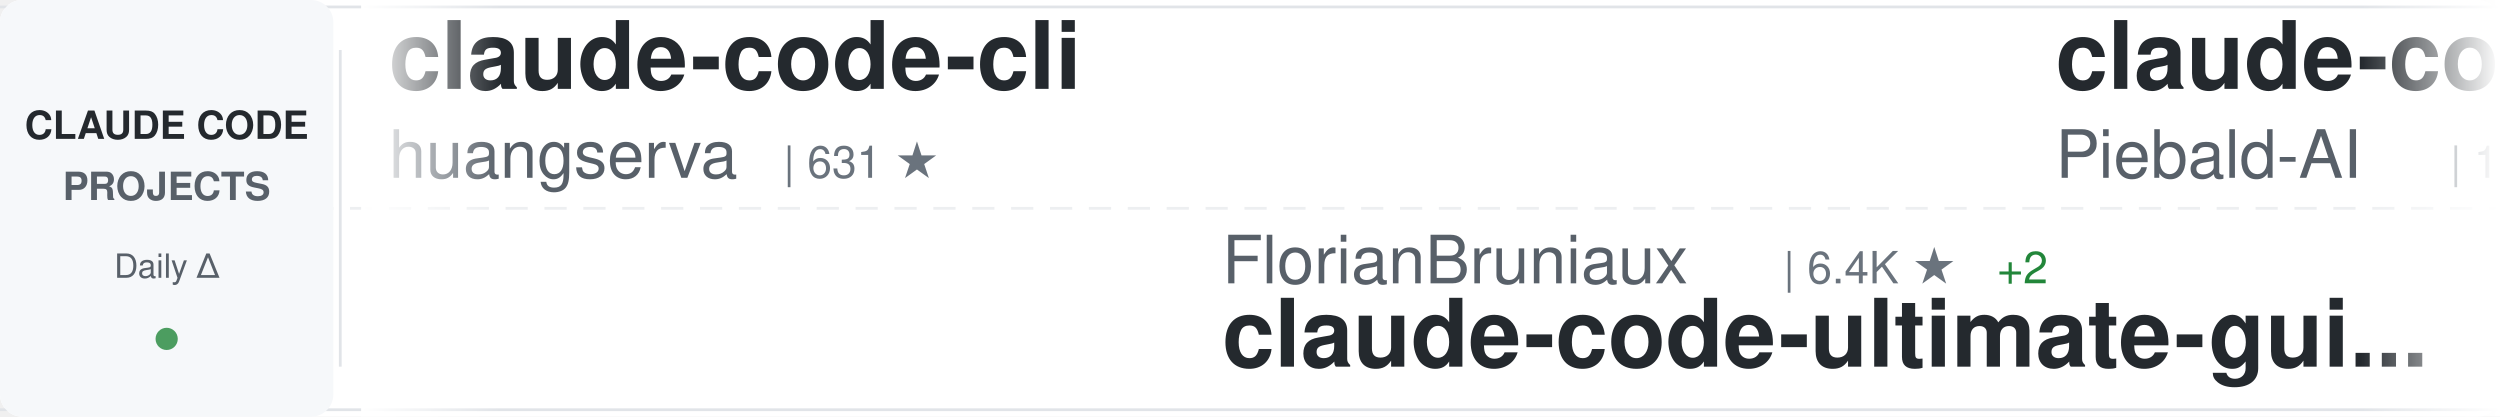
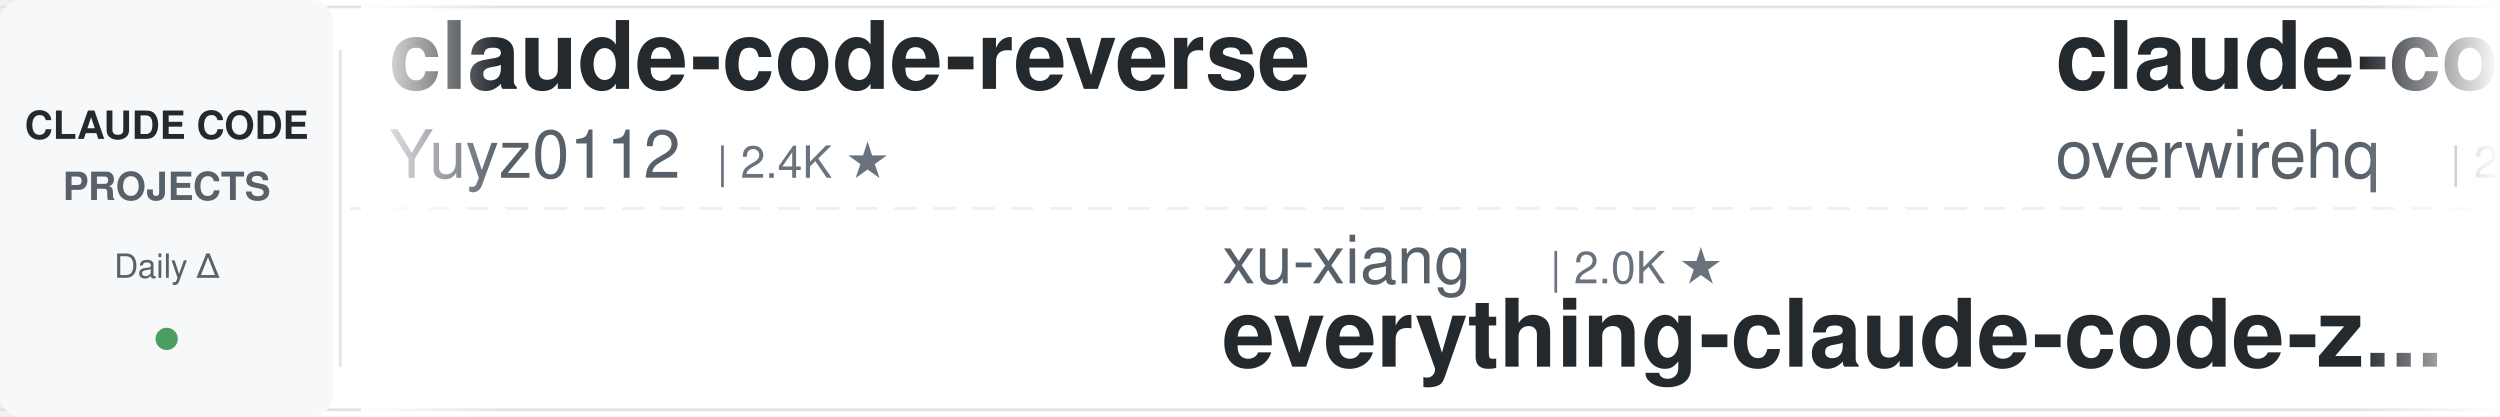
<svg xmlns="http://www.w3.org/2000/svg" width="900" height="150">
  <defs>
    <linearGradient id="awesomeLeftFade" x1="0%" y1="0%" x2="100%" y2="0%">
      <stop offset="0%" style="stop-color:#ffffff;stop-opacity:1" />
      <stop offset="100%" style="stop-color:#ffffff;stop-opacity:0" />
    </linearGradient>
    <linearGradient id="awesomeRightFade" x1="0%" y1="0%" x2="100%" y2="0%">
      <stop offset="0%" style="stop-color:#ffffff;stop-opacity:0" />
      <stop offset="100%" style="stop-color:#ffffff;stop-opacity:1" />
    </linearGradient>
  </defs>
  <rect width="900" height="150" fill="#ffffff" rx="8" />
  <rect x="0" y="2" width="900" height="1" fill="#e1e4e8" />
  <rect x="0" y="147" width="900" height="1" fill="#e1e4e8" />
  <line x1="0" y1="75" x2="900" y2="75" stroke="#e1e4e8" stroke-width="1" stroke-dasharray="8 6" opacity="0.6" />
  <rect x="0" y="0" width="120" height="150" fill="#f6f8fa" rx="8" />
  <text x="60" y="50" font-family="-apple-system, BlinkMacSystemFont, 'Segoe UI', Helvetica, Arial, sans-serif" font-size="14" font-weight="600" fill="#24292e" text-anchor="middle">CLAUDE CODE</text>
  <text x="60" y="72" font-family="-apple-system, BlinkMacSystemFont, 'Segoe UI', Helvetica, Arial, sans-serif" font-size="14" font-weight="600" fill="#586069" text-anchor="middle">PROJECTS</text>
  <text x="60" y="100" font-family="-apple-system, BlinkMacSystemFont, 'Segoe UI', Helvetica, Arial, sans-serif" font-size="12" font-weight="500" fill="#586069" text-anchor="middle">Daily Δ</text>
  <circle cx="60" cy="122" r="4" fill="#22863a" opacity="0.8" />
  <rect x="122" y="18" width="1" height="114" fill="#e1e4e8" />
  <clipPath id="awesomeTickerClip">
    <rect x="130" y="0" width="770" height="150" />
  </clipPath>
  <g clip-path="url(#awesomeTickerClip)">
    <g id="awesomeTickerItems">
      <animateTransform attributeName="transform" attributeType="XML" type="translate" from="0 0" to="-3000 0" dur="54s" repeatCount="indefinite" />
      <g transform="translate(0, 0)">
-         <text x="140" y="32" font-family="-apple-system, BlinkMacSystemFont, 'Segoe UI', Helvetica, Arial, sans-serif" font-size="34" font-weight="600" fill="#24292e">claude-code-cli</text>
-         <text x="140" y="64" font-family="-apple-system, BlinkMacSystemFont, 'Segoe UI', Helvetica, Arial, sans-serif" font-size="24" font-weight="400" fill="#586069">huangserva</text>
-         <text x="282" y="64" font-family="-apple-system, BlinkMacSystemFont, 'Segoe UI', Helvetica, Arial, sans-serif" font-size="16" font-weight="500" fill="#6a737d">| 631 ★</text>
-       </g>
-       <g transform="translate(300, 0)">
-         <text x="140" y="102" font-family="-apple-system, BlinkMacSystemFont, 'Segoe UI', Helvetica, Arial, sans-serif" font-size="24" font-weight="400" fill="#586069">FlorianBruniaux</text>
-         <text x="342" y="102" font-family="-apple-system, BlinkMacSystemFont, 'Segoe UI', Helvetica, Arial, sans-serif" font-size="16" font-weight="500" fill="#6a737d">| 6.4K ★</text>
-         <text x="419" y="102" font-family="-apple-system, BlinkMacSystemFont, 'Segoe UI', Helvetica, Arial, sans-serif" font-size="16" font-weight="500" fill="#22863a"> +2</text>
-         <text x="140" y="132" font-family="-apple-system, BlinkMacSystemFont, 'Segoe UI', Helvetica, Arial, sans-serif" font-size="34" font-weight="600" fill="#24292e">claude-code-ultimate-gui...</text>
-       </g>
-       <g transform="translate(600, 0)">
-         <text x="140" y="32" font-family="-apple-system, BlinkMacSystemFont, 'Segoe UI', Helvetica, Arial, sans-serif" font-size="34" font-weight="600" fill="#24292e">claude-code-system-promp...</text>
-         <text x="140" y="64" font-family="-apple-system, BlinkMacSystemFont, 'Segoe UI', Helvetica, Arial, sans-serif" font-size="24" font-weight="400" fill="#586069">Piebald-AI</text>
-         <text x="282" y="64" font-family="-apple-system, BlinkMacSystemFont, 'Segoe UI', Helvetica, Arial, sans-serif" font-size="16" font-weight="500" fill="#6a737d">| 13.2K ★</text>
-       </g>
-       <g transform="translate(900, 0)">
-         <text x="140" y="102" font-family="-apple-system, BlinkMacSystemFont, 'Segoe UI', Helvetica, Arial, sans-serif" font-size="24" font-weight="400" fill="#586069">nicedreamzapp</text>
-         <text x="318" y="102" font-family="-apple-system, BlinkMacSystemFont, 'Segoe UI', Helvetica, Arial, sans-serif" font-size="16" font-weight="500" fill="#6a737d">| 3.5K ★</text>
-         <text x="395" y="102" font-family="-apple-system, BlinkMacSystemFont, 'Segoe UI', Helvetica, Arial, sans-serif" font-size="16" font-weight="500" fill="#22863a"> +1</text>
-         <text x="140" y="132" font-family="-apple-system, BlinkMacSystemFont, 'Segoe UI', Helvetica, Arial, sans-serif" font-size="34" font-weight="600" fill="#24292e">claude-code-local</text>
-       </g>
-       <g transform="translate(1200, 0)">
        <text x="140" y="32" font-family="-apple-system, BlinkMacSystemFont, 'Segoe UI', Helvetica, Arial, sans-serif" font-size="34" font-weight="600" fill="#24292e">claude-code-reverse</text>
        <text x="140" y="64" font-family="-apple-system, BlinkMacSystemFont, 'Segoe UI', Helvetica, Arial, sans-serif" font-size="24" font-weight="400" fill="#586069">Yuyz0112</text>
        <text x="258" y="64" font-family="-apple-system, BlinkMacSystemFont, 'Segoe UI', Helvetica, Arial, sans-serif" font-size="16" font-weight="500" fill="#6a737d">| 2.4K ★</text>
      </g>
+       <g transform="translate(300, 0)">
+         <text x="140" y="102" font-family="-apple-system, BlinkMacSystemFont, 'Segoe UI', Helvetica, Arial, sans-serif" font-size="24" font-weight="400" fill="#586069">xu-xiang</text>
+         <text x="258" y="102" font-family="-apple-system, BlinkMacSystemFont, 'Segoe UI', Helvetica, Arial, sans-serif" font-size="16" font-weight="500" fill="#6a737d">| 2.0K ★</text>
+         <text x="140" y="132" font-family="-apple-system, BlinkMacSystemFont, 'Segoe UI', Helvetica, Arial, sans-serif" font-size="34" font-weight="600" fill="#24292e">everything-claude-code-z...</text>
+       </g>
+       <g transform="translate(600, 0)">
+         <text x="140" y="32" font-family="-apple-system, BlinkMacSystemFont, 'Segoe UI', Helvetica, Arial, sans-serif" font-size="34" font-weight="600" fill="#24292e">claude-code-telegram</text>
+         <text x="140" y="64" font-family="-apple-system, BlinkMacSystemFont, 'Segoe UI', Helvetica, Arial, sans-serif" font-size="24" font-weight="400" fill="#586069">overwirehq</text>
+         <text x="282" y="64" font-family="-apple-system, BlinkMacSystemFont, 'Segoe UI', Helvetica, Arial, sans-serif" font-size="16" font-weight="500" fill="#6a737d">| 2.8K ★</text>
+         <text x="359" y="64" font-family="-apple-system, BlinkMacSystemFont, 'Segoe UI', Helvetica, Arial, sans-serif" font-size="16" font-weight="500" fill="#22863a"> +1</text>
+       </g>
+       <g transform="translate(900, 0)">
+         <text x="140" y="102" font-family="-apple-system, BlinkMacSystemFont, 'Segoe UI', Helvetica, Arial, sans-serif" font-size="24" font-weight="400" fill="#586069">shanraisshan</text>
+         <text x="306" y="102" font-family="-apple-system, BlinkMacSystemFont, 'Segoe UI', Helvetica, Arial, sans-serif" font-size="16" font-weight="500" fill="#6a737d">| 69.0K ★</text>
+         <text x="392" y="102" font-family="-apple-system, BlinkMacSystemFont, 'Segoe UI', Helvetica, Arial, sans-serif" font-size="16" font-weight="500" fill="#22863a"> +9</text>
+         <text x="140" y="132" font-family="-apple-system, BlinkMacSystemFont, 'Segoe UI', Helvetica, Arial, sans-serif" font-size="34" font-weight="600" fill="#24292e">claude-code-best-practic...</text>
+       </g>
+       <g transform="translate(1200, 0)">
+         <text x="140" y="32" font-family="-apple-system, BlinkMacSystemFont, 'Segoe UI', Helvetica, Arial, sans-serif" font-size="34" font-weight="600" fill="#24292e">arcads-claude-code-mrpai...</text>
+         <text x="140" y="64" font-family="-apple-system, BlinkMacSystemFont, 'Segoe UI', Helvetica, Arial, sans-serif" font-size="24" font-weight="400" fill="#586069">mrpaidsocial</text>
+         <text x="306" y="64" font-family="-apple-system, BlinkMacSystemFont, 'Segoe UI', Helvetica, Arial, sans-serif" font-size="16" font-weight="500" fill="#6a737d">| 1.7K ★</text>
+         <text x="383" y="64" font-family="-apple-system, BlinkMacSystemFont, 'Segoe UI', Helvetica, Arial, sans-serif" font-size="16" font-weight="500" fill="#22863a"> +1</text>
+       </g>
      <g transform="translate(1500, 0)">
-         <text x="140" y="102" font-family="-apple-system, BlinkMacSystemFont, 'Segoe UI', Helvetica, Arial, sans-serif" font-size="24" font-weight="400" fill="#586069">sugyan</text>
-         <text x="234" y="102" font-family="-apple-system, BlinkMacSystemFont, 'Segoe UI', Helvetica, Arial, sans-serif" font-size="16" font-weight="500" fill="#6a737d">| 1.1K ★</text>
-         <text x="140" y="132" font-family="-apple-system, BlinkMacSystemFont, 'Segoe UI', Helvetica, Arial, sans-serif" font-size="34" font-weight="600" fill="#24292e">claude-code-webui</text>
+         <text x="140" y="102" font-family="-apple-system, BlinkMacSystemFont, 'Segoe UI', Helvetica, Arial, sans-serif" font-size="24" font-weight="400" fill="#586069">Donchitos</text>
+         <text x="270" y="102" font-family="-apple-system, BlinkMacSystemFont, 'Segoe UI', Helvetica, Arial, sans-serif" font-size="16" font-weight="500" fill="#6a737d">| 38.9K ★</text>
+         <text x="356" y="102" font-family="-apple-system, BlinkMacSystemFont, 'Segoe UI', Helvetica, Arial, sans-serif" font-size="16" font-weight="500" fill="#22863a"> +40</text>
+         <text x="140" y="132" font-family="-apple-system, BlinkMacSystemFont, 'Segoe UI', Helvetica, Arial, sans-serif" font-size="34" font-weight="600" fill="#24292e">Claude-Code-Game-Studios</text>
      </g>
      <g transform="translate(1800, 0)">
-         <text x="140" y="32" font-family="-apple-system, BlinkMacSystemFont, 'Segoe UI', Helvetica, Arial, sans-serif" font-size="34" font-weight="600" fill="#24292e">claude-code-showcase</text>
-         <text x="140" y="64" font-family="-apple-system, BlinkMacSystemFont, 'Segoe UI', Helvetica, Arial, sans-serif" font-size="24" font-weight="400" fill="#586069">ChrisWiles</text>
-         <text x="282" y="64" font-family="-apple-system, BlinkMacSystemFont, 'Segoe UI', Helvetica, Arial, sans-serif" font-size="16" font-weight="500" fill="#6a737d">| 6.1K ★</text>
+         <text x="140" y="32" font-family="-apple-system, BlinkMacSystemFont, 'Segoe UI', Helvetica, Arial, sans-serif" font-size="34" font-weight="600" fill="#24292e">free-claude-code</text>
+         <text x="140" y="64" font-family="-apple-system, BlinkMacSystemFont, 'Segoe UI', Helvetica, Arial, sans-serif" font-size="24" font-weight="400" fill="#586069">Alishahryar1</text>
+         <text x="306" y="64" font-family="-apple-system, BlinkMacSystemFont, 'Segoe UI', Helvetica, Arial, sans-serif" font-size="16" font-weight="500" fill="#6a737d">| 69.9K ★</text>
+         <text x="392" y="64" font-family="-apple-system, BlinkMacSystemFont, 'Segoe UI', Helvetica, Arial, sans-serif" font-size="16" font-weight="500" fill="#22863a"> +34</text>
      </g>
      <g transform="translate(2100, 0)">
-         <text x="140" y="102" font-family="-apple-system, BlinkMacSystemFont, 'Segoe UI', Helvetica, Arial, sans-serif" font-size="24" font-weight="400" fill="#586069">diet103</text>
-         <text x="246" y="102" font-family="-apple-system, BlinkMacSystemFont, 'Segoe UI', Helvetica, Arial, sans-serif" font-size="16" font-weight="500" fill="#6a737d">| 10.1K ★</text>
-         <text x="140" y="132" font-family="-apple-system, BlinkMacSystemFont, 'Segoe UI', Helvetica, Arial, sans-serif" font-size="34" font-weight="600" fill="#24292e">claude-code-infrastructu...</text>
+         <text x="140" y="102" font-family="-apple-system, BlinkMacSystemFont, 'Segoe UI', Helvetica, Arial, sans-serif" font-size="24" font-weight="400" fill="#586069">fuergaosi233</text>
+         <text x="306" y="102" font-family="-apple-system, BlinkMacSystemFont, 'Segoe UI', Helvetica, Arial, sans-serif" font-size="16" font-weight="500" fill="#6a737d">| 2.8K ★</text>
+         <text x="140" y="132" font-family="-apple-system, BlinkMacSystemFont, 'Segoe UI', Helvetica, Arial, sans-serif" font-size="34" font-weight="600" fill="#24292e">claude-code-proxy</text>
      </g>
      <g transform="translate(2400, 0)">
-         <text x="140" y="32" font-family="-apple-system, BlinkMacSystemFont, 'Segoe UI', Helvetica, Arial, sans-serif" font-size="34" font-weight="600" fill="#24292e">awesome-claude-code-suba...</text>
-         <text x="140" y="64" font-family="-apple-system, BlinkMacSystemFont, 'Segoe UI', Helvetica, Arial, sans-serif" font-size="24" font-weight="400" fill="#586069">VoltAgent</text>
-         <text x="270" y="64" font-family="-apple-system, BlinkMacSystemFont, 'Segoe UI', Helvetica, Arial, sans-serif" font-size="16" font-weight="500" fill="#6a737d">| 26.5K ★</text>
-         <text x="356" y="64" font-family="-apple-system, BlinkMacSystemFont, 'Segoe UI', Helvetica, Arial, sans-serif" font-size="16" font-weight="500" fill="#22863a"> +3</text>
+         <text x="140" y="32" font-family="-apple-system, BlinkMacSystemFont, 'Segoe UI', Helvetica, Arial, sans-serif" font-size="34" font-weight="600" fill="#24292e">claude-code-action</text>
+         <text x="140" y="64" font-family="-apple-system, BlinkMacSystemFont, 'Segoe UI', Helvetica, Arial, sans-serif" font-size="24" font-weight="400" fill="#586069">anthropics</text>
+         <text x="282" y="64" font-family="-apple-system, BlinkMacSystemFont, 'Segoe UI', Helvetica, Arial, sans-serif" font-size="16" font-weight="500" fill="#6a737d">| 9.9K ★</text>
+         <text x="359" y="64" font-family="-apple-system, BlinkMacSystemFont, 'Segoe UI', Helvetica, Arial, sans-serif" font-size="16" font-weight="500" fill="#22863a"> +1</text>
      </g>
      <g transform="translate(2700, 0)">
-         <text x="140" y="102" font-family="-apple-system, BlinkMacSystemFont, 'Segoe UI', Helvetica, Arial, sans-serif" font-size="24" font-weight="400" fill="#586069">fazxes</text>
-         <text x="234" y="102" font-family="-apple-system, BlinkMacSystemFont, 'Segoe UI', Helvetica, Arial, sans-serif" font-size="16" font-weight="500" fill="#6a737d">| 248 ★</text>
-         <text x="140" y="132" font-family="-apple-system, BlinkMacSystemFont, 'Segoe UI', Helvetica, Arial, sans-serif" font-size="34" font-weight="600" fill="#24292e">Claude-code</text>
+         <text x="140" y="102" font-family="-apple-system, BlinkMacSystemFont, 'Segoe UI', Helvetica, Arial, sans-serif" font-size="24" font-weight="400" fill="#586069">OneRedOak</text>
+         <text x="270" y="102" font-family="-apple-system, BlinkMacSystemFont, 'Segoe UI', Helvetica, Arial, sans-serif" font-size="16" font-weight="500" fill="#6a737d">| 3.9K ★</text>
+         <text x="140" y="132" font-family="-apple-system, BlinkMacSystemFont, 'Segoe UI', Helvetica, Arial, sans-serif" font-size="34" font-weight="600" fill="#24292e">claude-code-workflows</text>
      </g>
      <g transform="translate(3000, 0)">
-         <text x="140" y="32" font-family="-apple-system, BlinkMacSystemFont, 'Segoe UI', Helvetica, Arial, sans-serif" font-size="34" font-weight="600" fill="#24292e">claude-code-cli</text>
-         <text x="140" y="64" font-family="-apple-system, BlinkMacSystemFont, 'Segoe UI', Helvetica, Arial, sans-serif" font-size="24" font-weight="400" fill="#586069">huangserva</text>
-         <text x="282" y="64" font-family="-apple-system, BlinkMacSystemFont, 'Segoe UI', Helvetica, Arial, sans-serif" font-size="16" font-weight="500" fill="#6a737d">| 631 ★</text>
+         <text x="140" y="32" font-family="-apple-system, BlinkMacSystemFont, 'Segoe UI', Helvetica, Arial, sans-serif" font-size="34" font-weight="600" fill="#24292e">claude-code-reverse</text>
+         <text x="140" y="64" font-family="-apple-system, BlinkMacSystemFont, 'Segoe UI', Helvetica, Arial, sans-serif" font-size="24" font-weight="400" fill="#586069">Yuyz0112</text>
+         <text x="258" y="64" font-family="-apple-system, BlinkMacSystemFont, 'Segoe UI', Helvetica, Arial, sans-serif" font-size="16" font-weight="500" fill="#6a737d">| 2.4K ★</text>
      </g>
      <g transform="translate(3300, 0)">
-         <text x="140" y="102" font-family="-apple-system, BlinkMacSystemFont, 'Segoe UI', Helvetica, Arial, sans-serif" font-size="24" font-weight="400" fill="#586069">FlorianBruniaux</text>
-         <text x="342" y="102" font-family="-apple-system, BlinkMacSystemFont, 'Segoe UI', Helvetica, Arial, sans-serif" font-size="16" font-weight="500" fill="#6a737d">| 6.4K ★</text>
-         <text x="419" y="102" font-family="-apple-system, BlinkMacSystemFont, 'Segoe UI', Helvetica, Arial, sans-serif" font-size="16" font-weight="500" fill="#22863a"> +2</text>
-         <text x="140" y="132" font-family="-apple-system, BlinkMacSystemFont, 'Segoe UI', Helvetica, Arial, sans-serif" font-size="34" font-weight="600" fill="#24292e">claude-code-ultimate-gui...</text>
+         <text x="140" y="102" font-family="-apple-system, BlinkMacSystemFont, 'Segoe UI', Helvetica, Arial, sans-serif" font-size="24" font-weight="400" fill="#586069">xu-xiang</text>
+         <text x="258" y="102" font-family="-apple-system, BlinkMacSystemFont, 'Segoe UI', Helvetica, Arial, sans-serif" font-size="16" font-weight="500" fill="#6a737d">| 2.0K ★</text>
+         <text x="140" y="132" font-family="-apple-system, BlinkMacSystemFont, 'Segoe UI', Helvetica, Arial, sans-serif" font-size="34" font-weight="600" fill="#24292e">everything-claude-code-z...</text>
      </g>
      <g transform="translate(3600, 0)">
-         <text x="140" y="32" font-family="-apple-system, BlinkMacSystemFont, 'Segoe UI', Helvetica, Arial, sans-serif" font-size="34" font-weight="600" fill="#24292e">claude-code-system-promp...</text>
-         <text x="140" y="64" font-family="-apple-system, BlinkMacSystemFont, 'Segoe UI', Helvetica, Arial, sans-serif" font-size="24" font-weight="400" fill="#586069">Piebald-AI</text>
-         <text x="282" y="64" font-family="-apple-system, BlinkMacSystemFont, 'Segoe UI', Helvetica, Arial, sans-serif" font-size="16" font-weight="500" fill="#6a737d">| 13.2K ★</text>
+         <text x="140" y="32" font-family="-apple-system, BlinkMacSystemFont, 'Segoe UI', Helvetica, Arial, sans-serif" font-size="34" font-weight="600" fill="#24292e">claude-code-telegram</text>
+         <text x="140" y="64" font-family="-apple-system, BlinkMacSystemFont, 'Segoe UI', Helvetica, Arial, sans-serif" font-size="24" font-weight="400" fill="#586069">overwirehq</text>
+         <text x="282" y="64" font-family="-apple-system, BlinkMacSystemFont, 'Segoe UI', Helvetica, Arial, sans-serif" font-size="16" font-weight="500" fill="#6a737d">| 2.8K ★</text>
+         <text x="359" y="64" font-family="-apple-system, BlinkMacSystemFont, 'Segoe UI', Helvetica, Arial, sans-serif" font-size="16" font-weight="500" fill="#22863a"> +1</text>
      </g>
      <g transform="translate(3900, 0)">
-         <text x="140" y="102" font-family="-apple-system, BlinkMacSystemFont, 'Segoe UI', Helvetica, Arial, sans-serif" font-size="24" font-weight="400" fill="#586069">nicedreamzapp</text>
-         <text x="318" y="102" font-family="-apple-system, BlinkMacSystemFont, 'Segoe UI', Helvetica, Arial, sans-serif" font-size="16" font-weight="500" fill="#6a737d">| 3.5K ★</text>
-         <text x="395" y="102" font-family="-apple-system, BlinkMacSystemFont, 'Segoe UI', Helvetica, Arial, sans-serif" font-size="16" font-weight="500" fill="#22863a"> +1</text>
-         <text x="140" y="132" font-family="-apple-system, BlinkMacSystemFont, 'Segoe UI', Helvetica, Arial, sans-serif" font-size="34" font-weight="600" fill="#24292e">claude-code-local</text>
+         <text x="140" y="102" font-family="-apple-system, BlinkMacSystemFont, 'Segoe UI', Helvetica, Arial, sans-serif" font-size="24" font-weight="400" fill="#586069">shanraisshan</text>
+         <text x="306" y="102" font-family="-apple-system, BlinkMacSystemFont, 'Segoe UI', Helvetica, Arial, sans-serif" font-size="16" font-weight="500" fill="#6a737d">| 69.0K ★</text>
+         <text x="392" y="102" font-family="-apple-system, BlinkMacSystemFont, 'Segoe UI', Helvetica, Arial, sans-serif" font-size="16" font-weight="500" fill="#22863a"> +9</text>
+         <text x="140" y="132" font-family="-apple-system, BlinkMacSystemFont, 'Segoe UI', Helvetica, Arial, sans-serif" font-size="34" font-weight="600" fill="#24292e">claude-code-best-practic...</text>
      </g>
    </g>
  </g>
  <rect x="130" y="0" width="50" height="150" fill="url(#awesomeLeftFade)" />
  <rect x="850" y="0" width="50" height="150" fill="url(#awesomeRightFade)" />
</svg>
